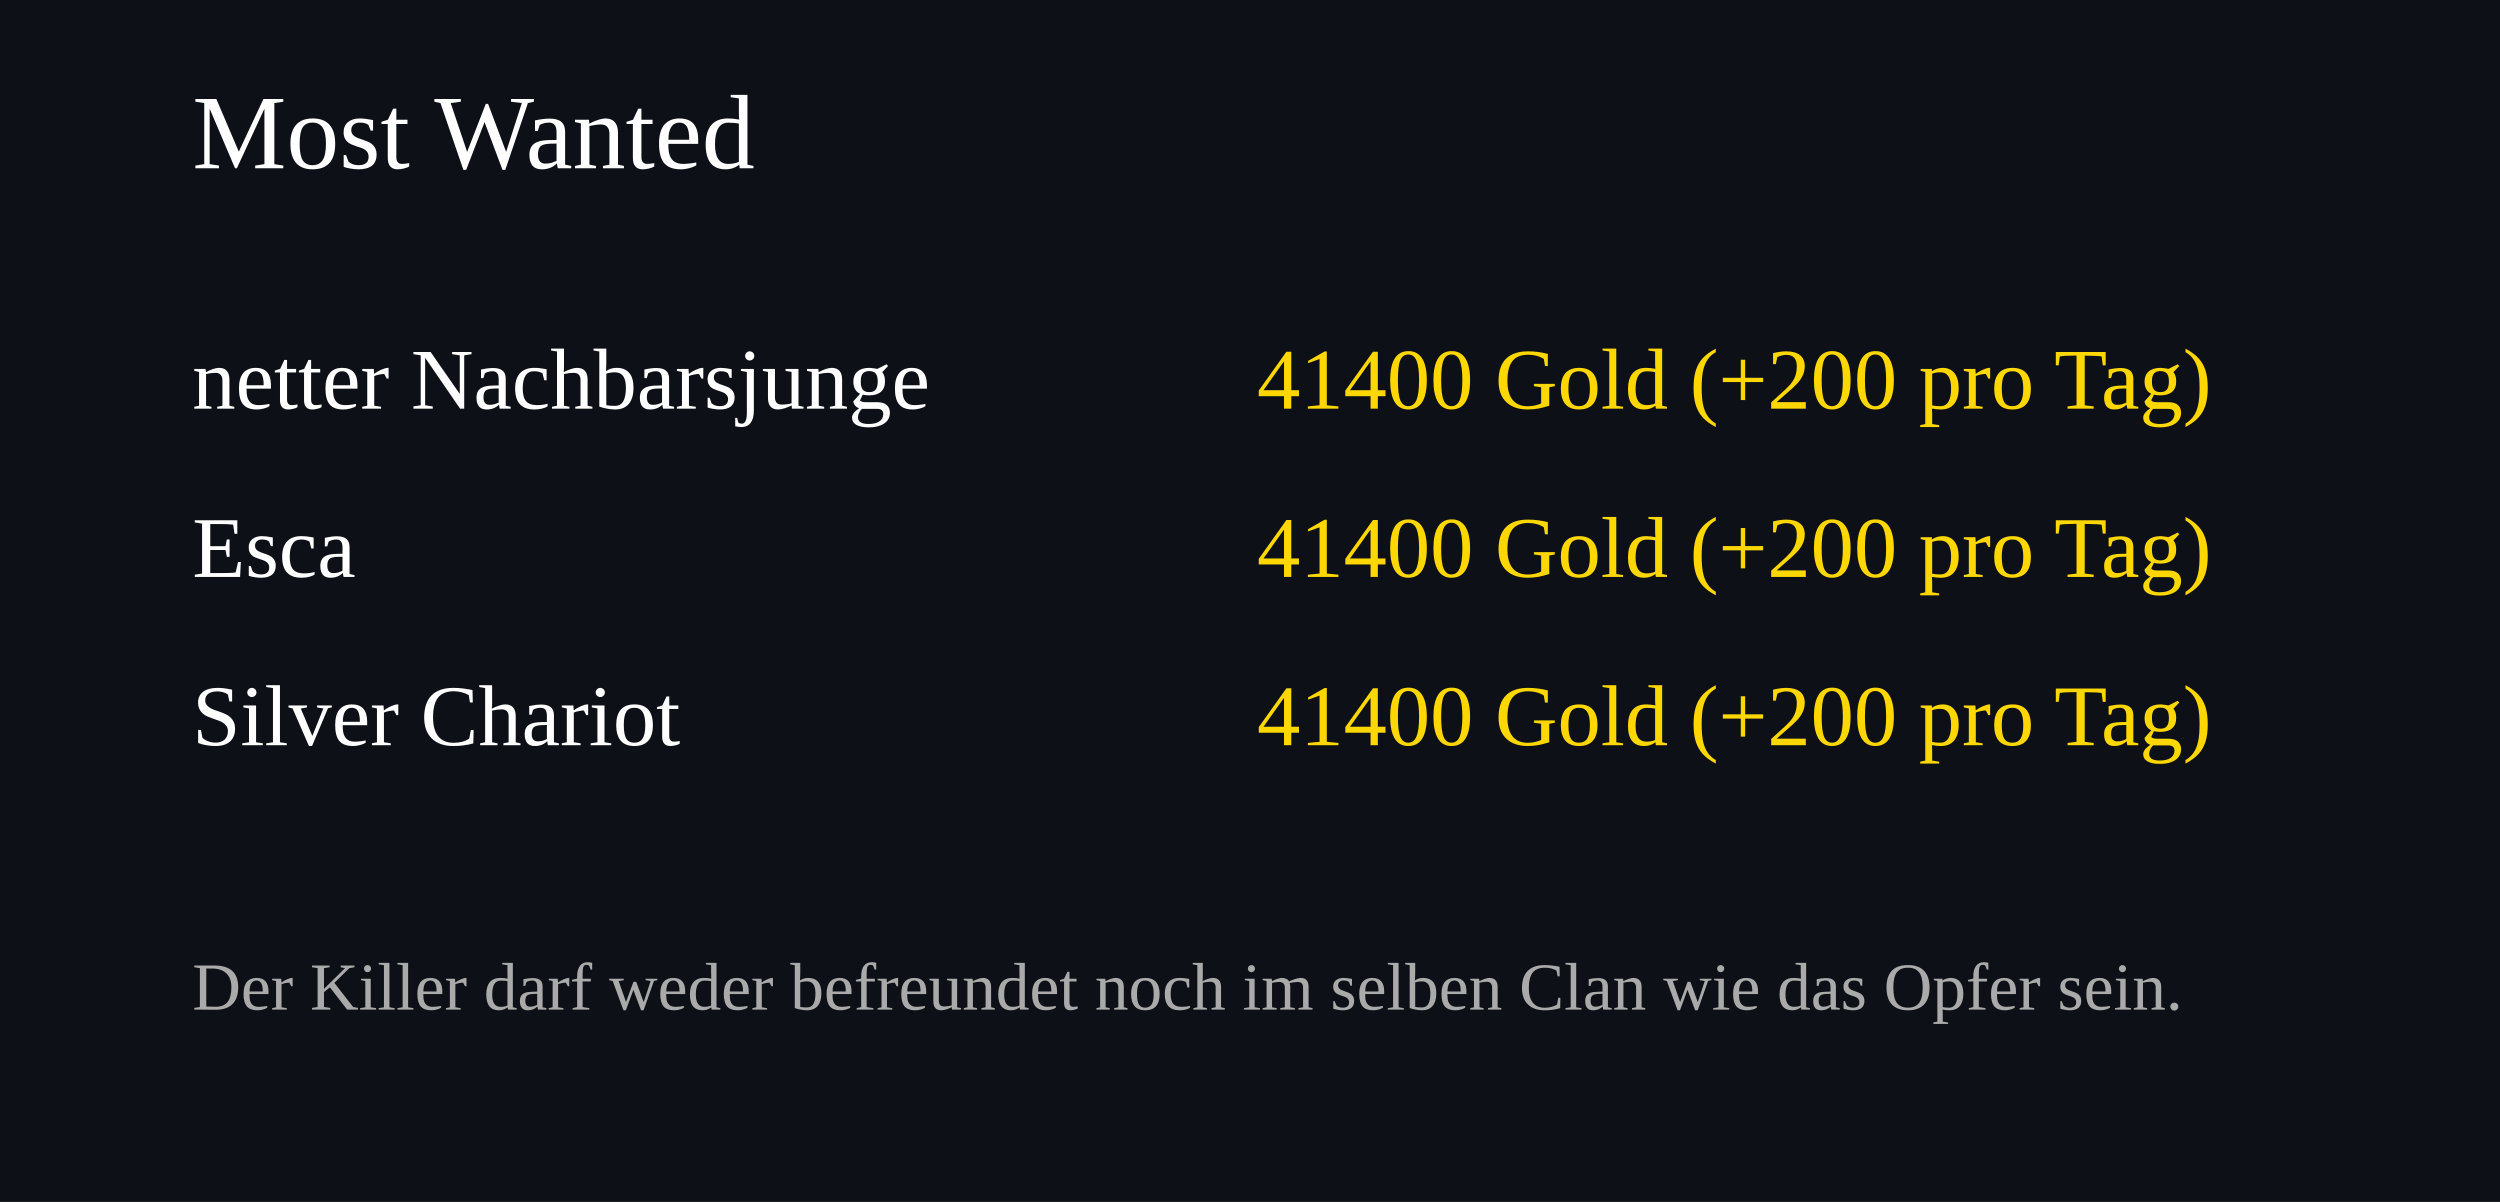
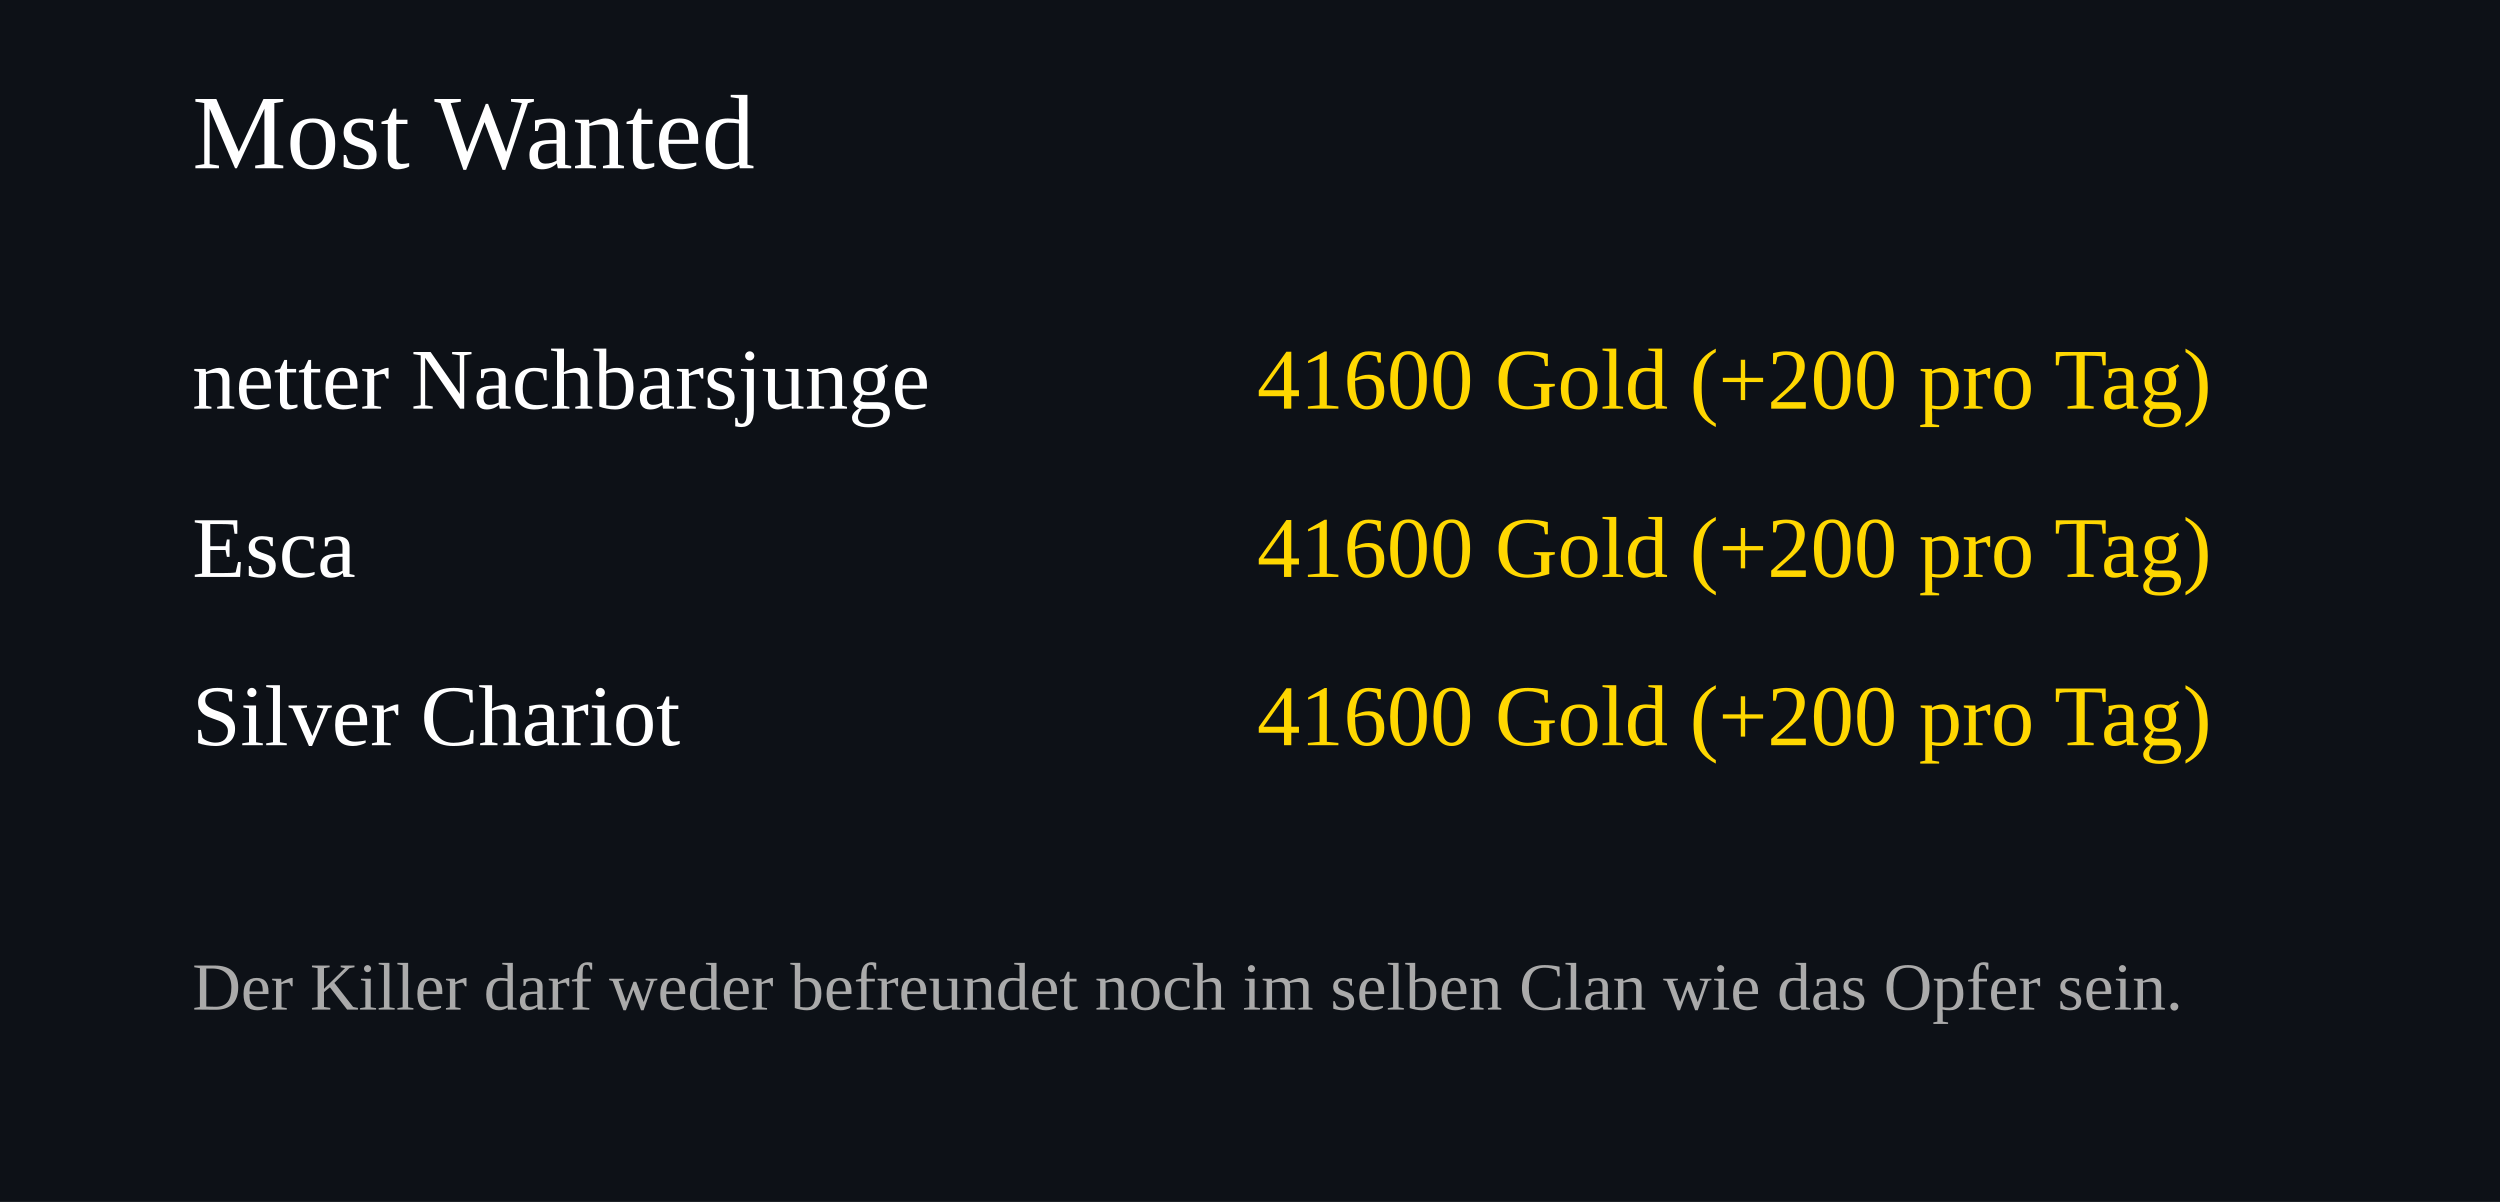
<svg xmlns="http://www.w3.org/2000/svg" width="520" height="250">
  <rect width="100%" height="100%" fill="#0d1117" />
  <text x="40" y="35" font-size="22" fill="#ffffff">Most Wanted</text>
  <text x="40" y="85" font-size="18" fill="#ffffff">netter Nachbarsjunge</text>
  <text x="460" y="85" font-size="18" fill="#FFD700" text-anchor="end">
-     41400 Gold (+200 pro Tag)
+     41600 Gold (+200 pro Tag)
  </text>
  <text x="40" y="120" font-size="18" fill="#ffffff">Esca</text>
  <text x="460" y="120" font-size="18" fill="#FFD700" text-anchor="end">
-     41400 Gold (+200 pro Tag)
+     41600 Gold (+200 pro Tag)
  </text>
  <text x="40" y="155" font-size="18" fill="#ffffff">Silver Chariot</text>
  <text x="460" y="155" font-size="18" fill="#FFD700" text-anchor="end">
-     41400 Gold (+200 pro Tag)
+     41600 Gold (+200 pro Tag)
  </text>
  <text x="40" y="210" font-size="14" fill="#aaaaaa">
Der Killer darf weder befreundet noch im selben Clan wie das Opfer sein.
</text>
</svg>
